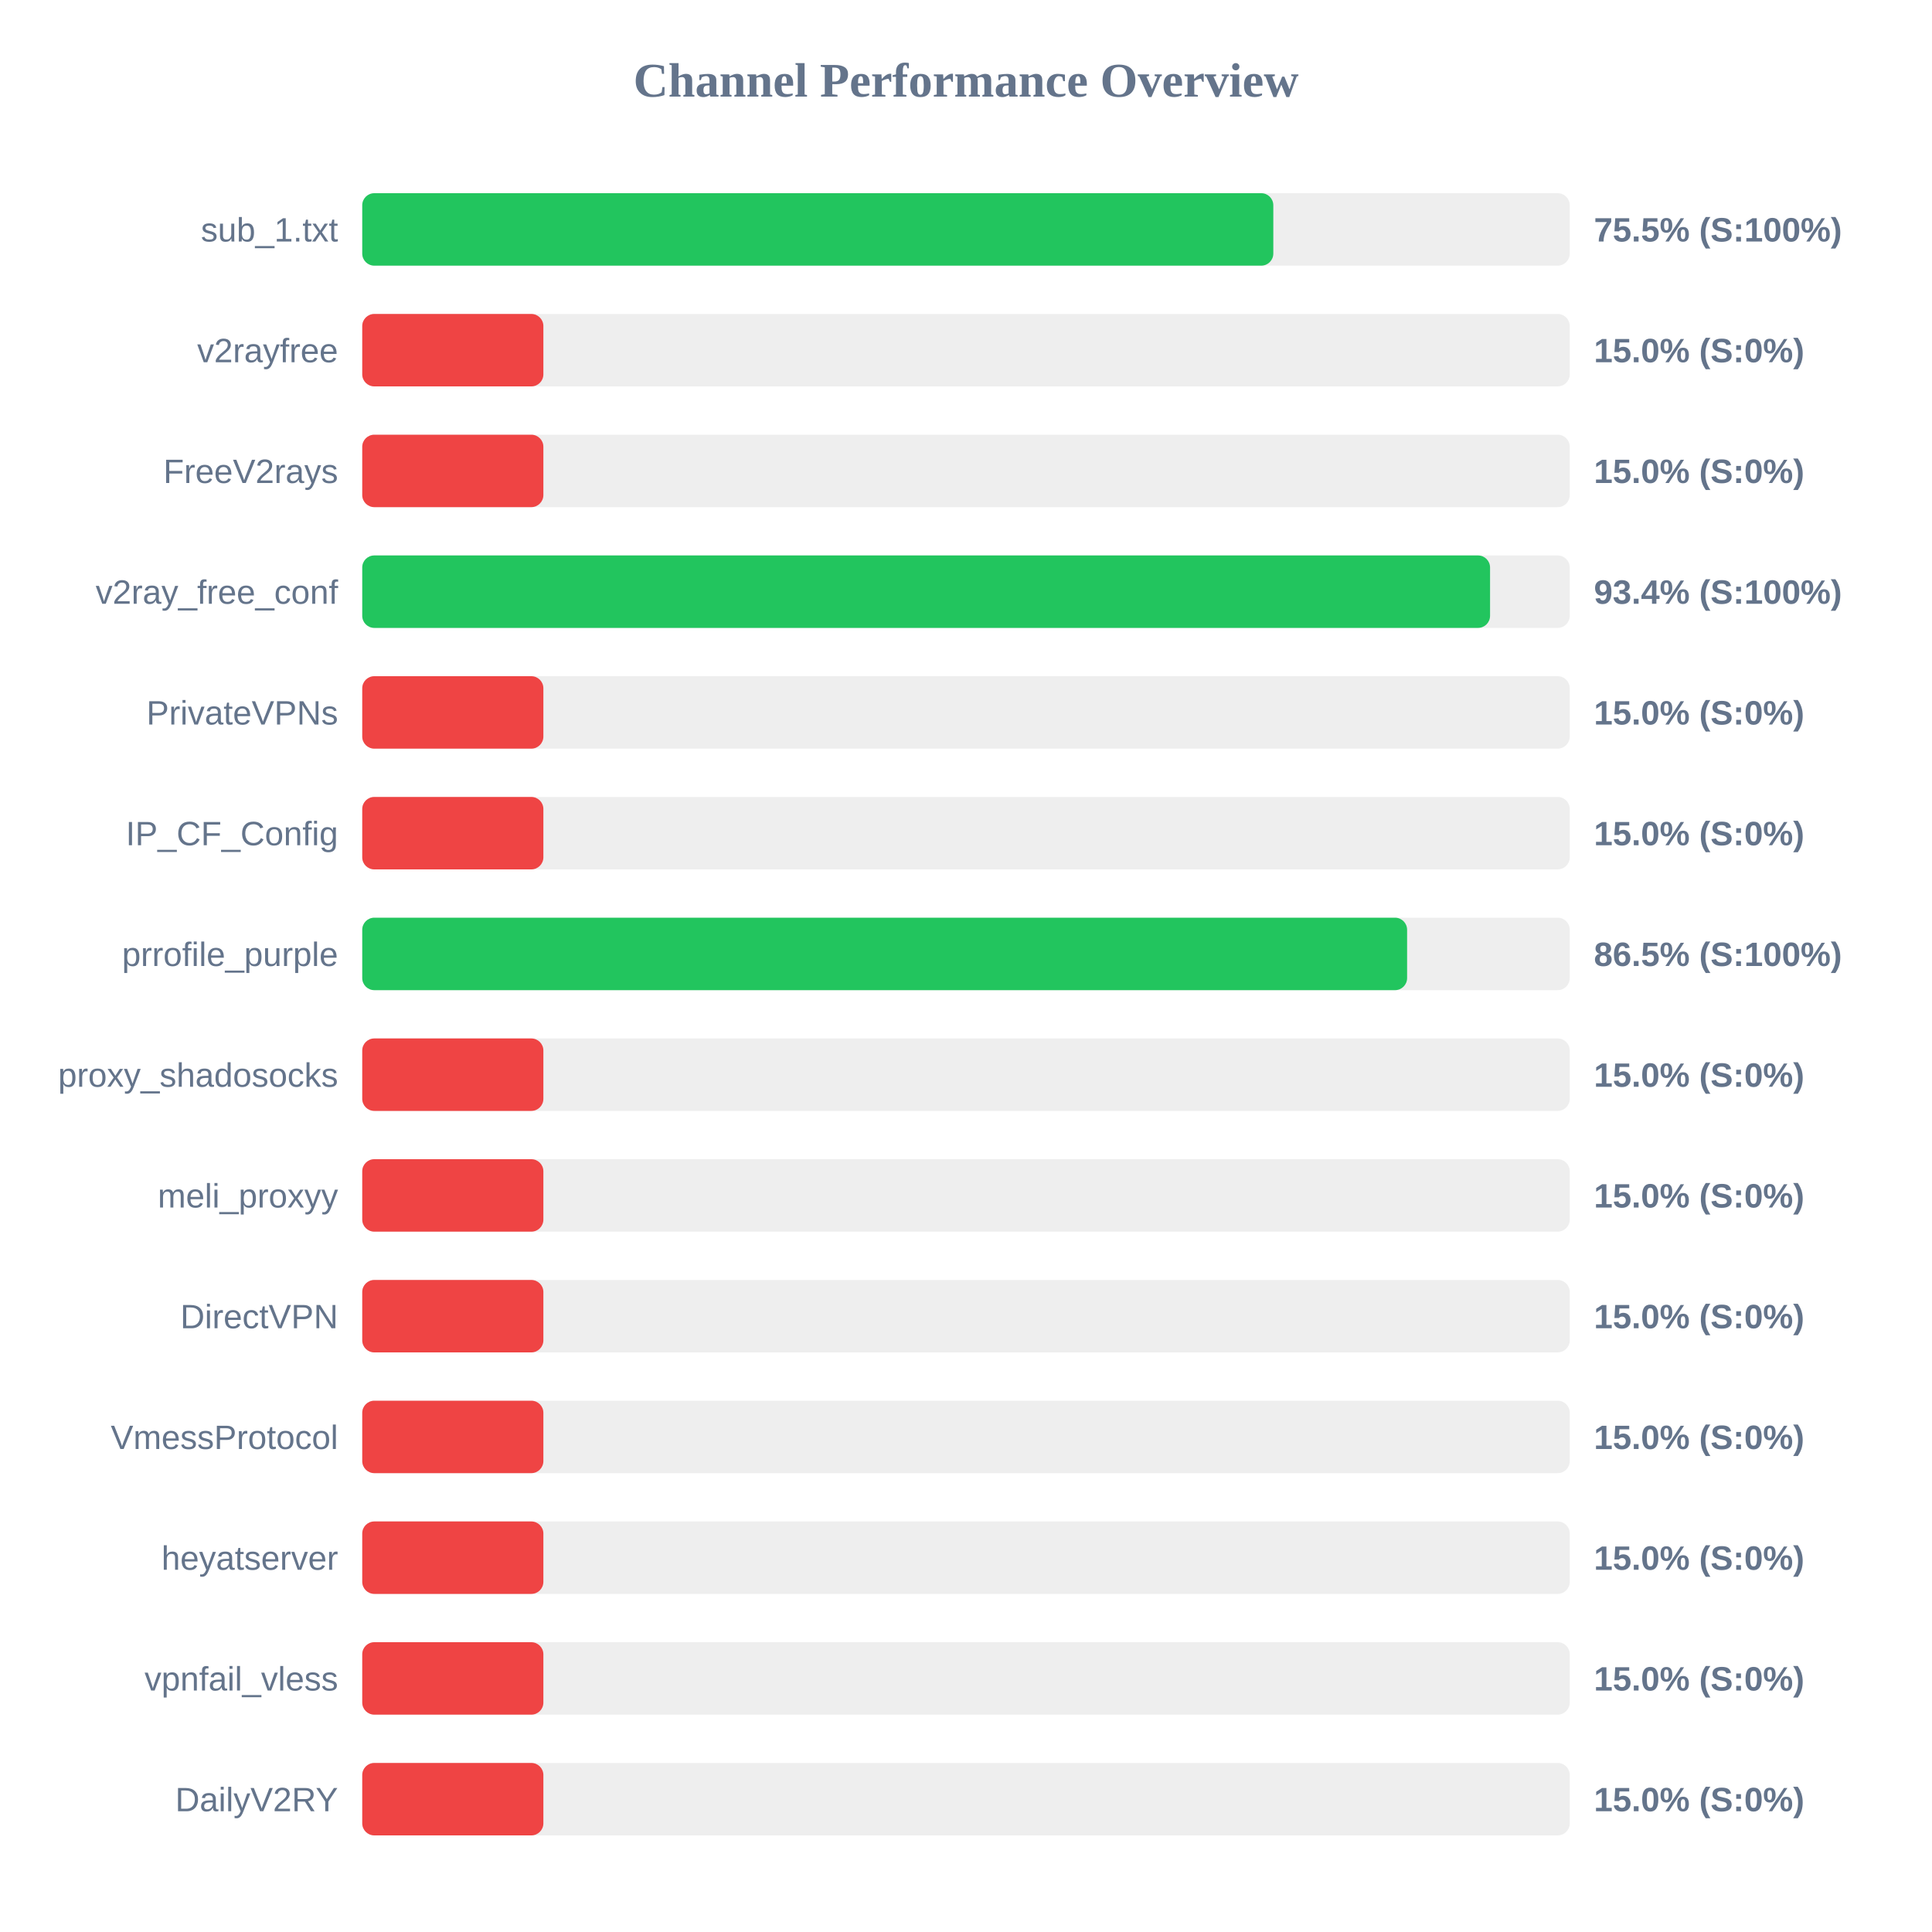
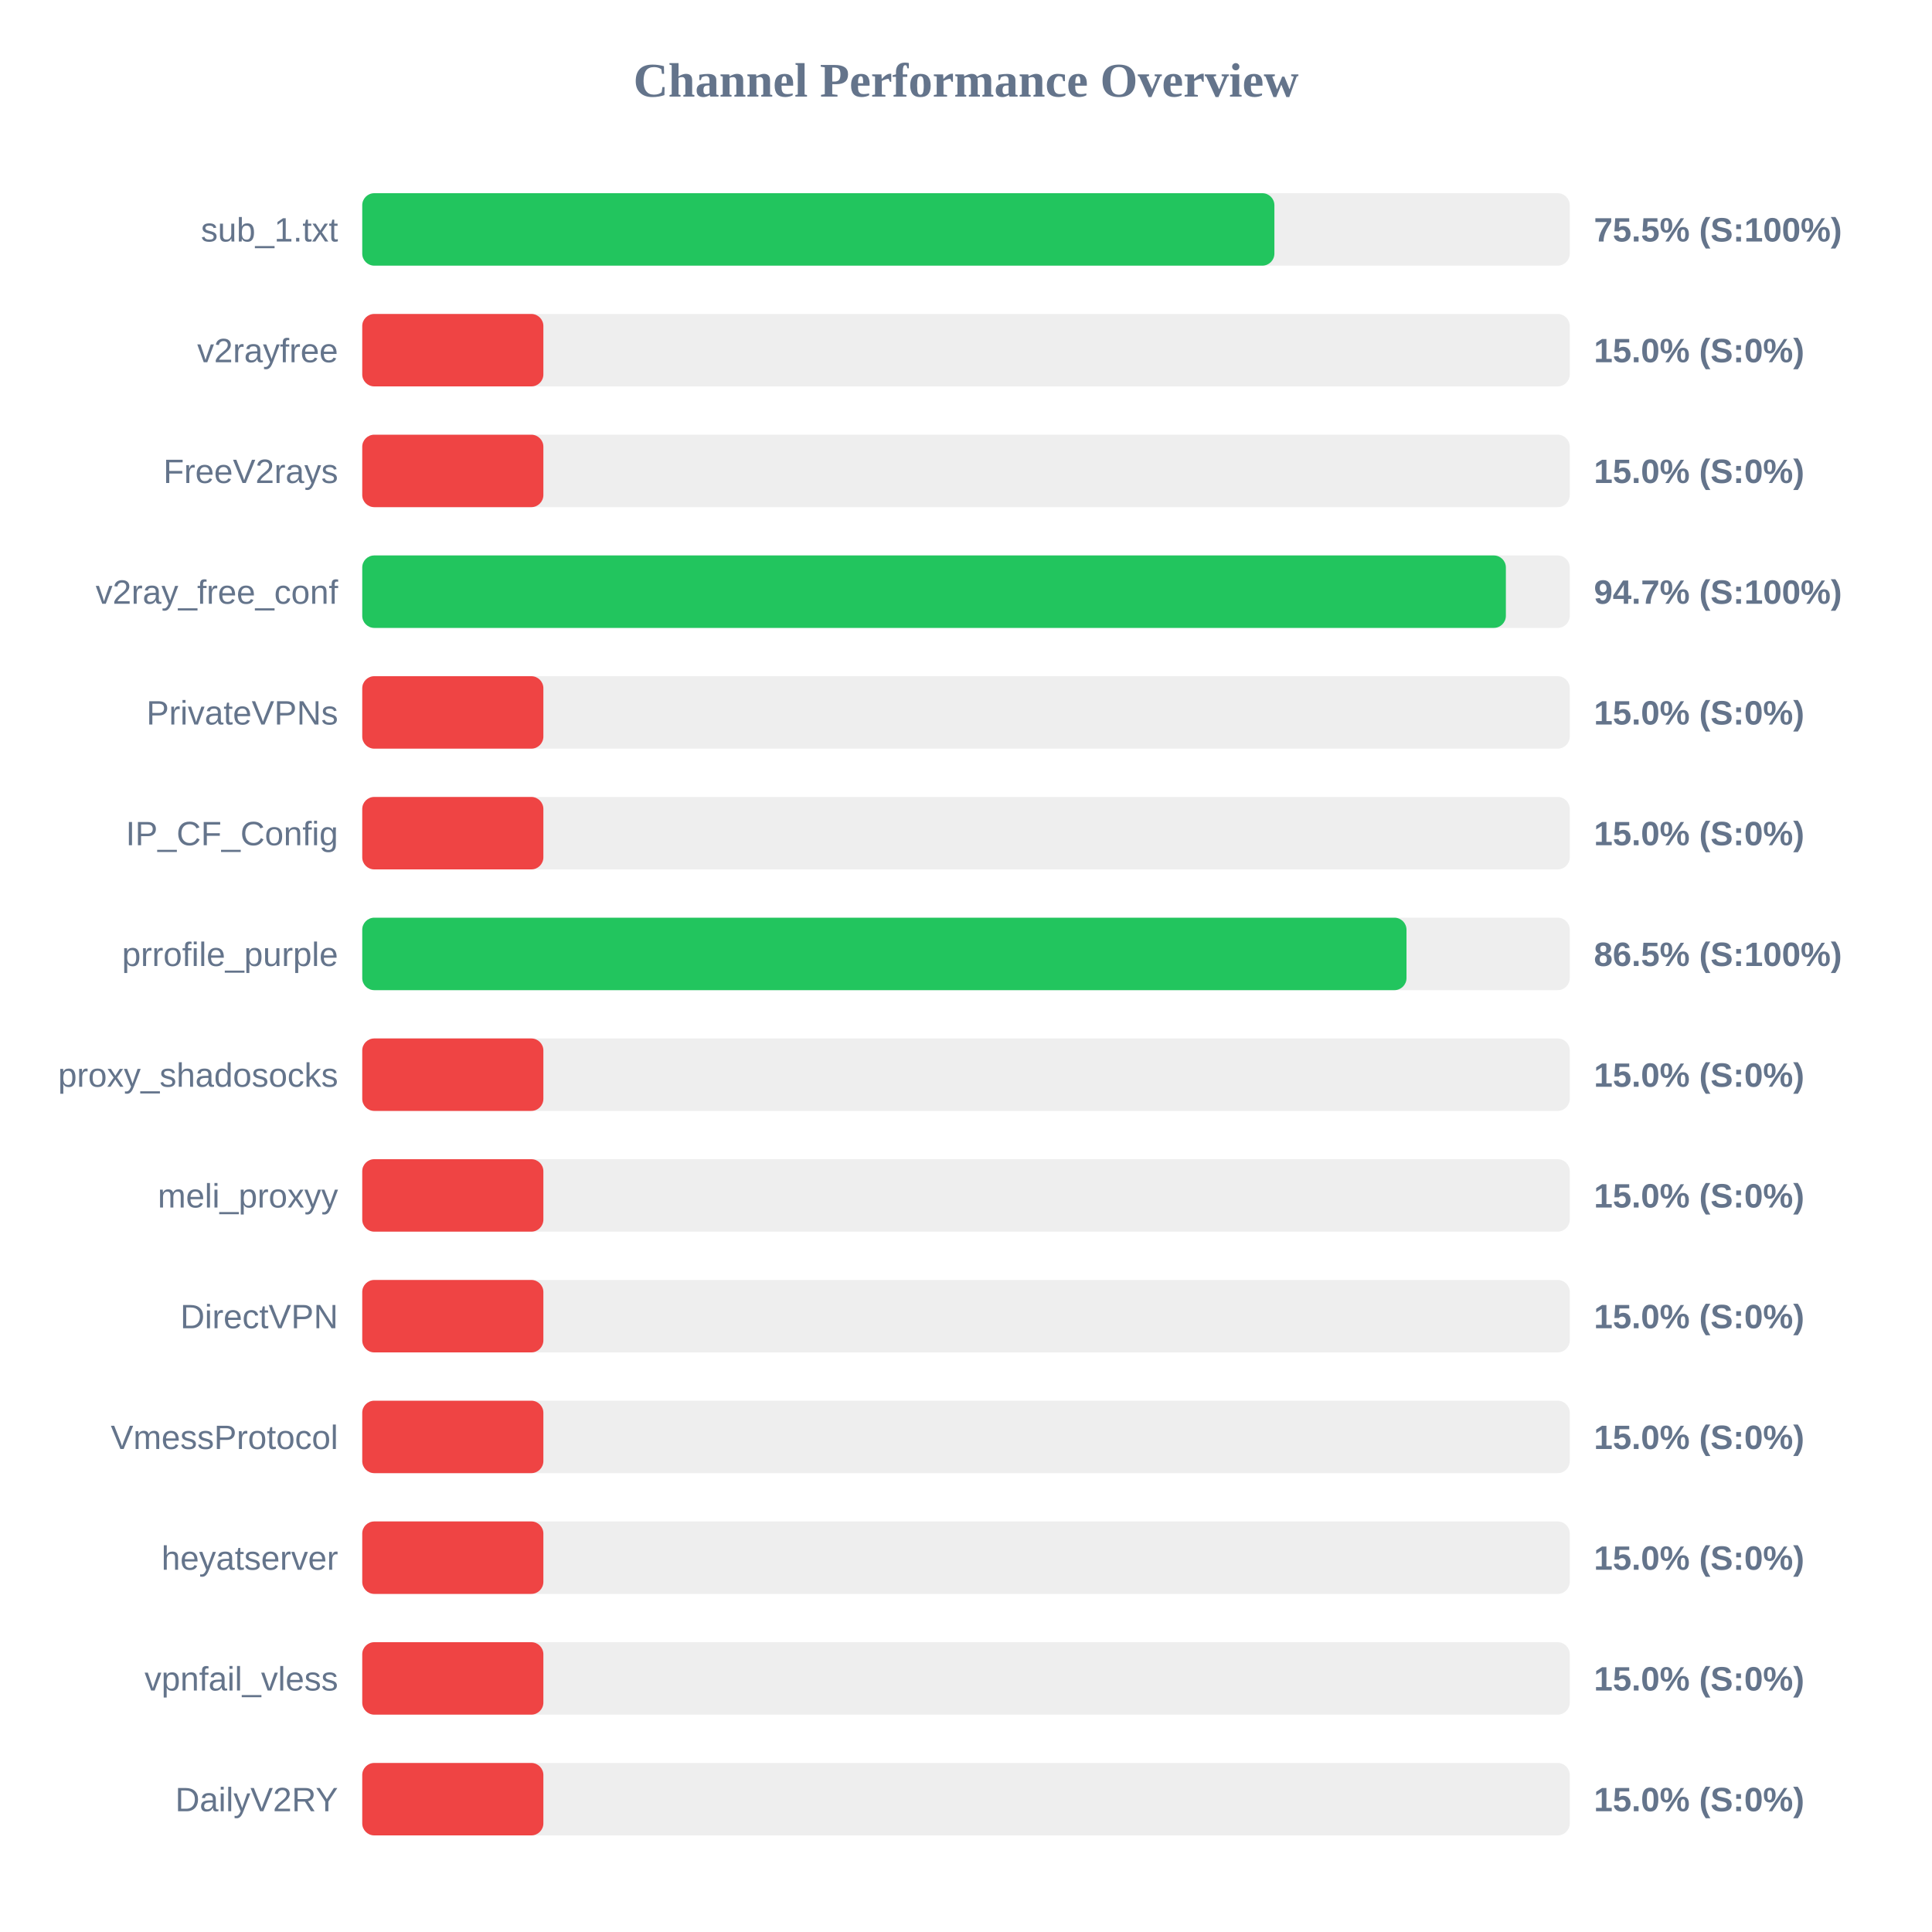
<svg xmlns="http://www.w3.org/2000/svg" width="800" height="800" version="1.1">
  <style>
        .row { font: 14px Arial; fill: #64748b; }
        .score { font: bold 14px Arial; fill: #64748b; }
    </style>
  <text x="400" y="40" text-anchor="middle" font-size="20px" font-weight="bold" fill="#64748b">Channel Performance Overview</text>
  <rect x="150" y="80" width="500" height="30" fill="#eee" rx="5" />
-   <rect x="150" y="80" width="377.25" height="30" fill="#22c55e" rx="5" />
+   <rect x="150" y="80" width="377.7" height="30" fill="#22c55e" rx="5" />
  <text x="140" y="100" text-anchor="end" class="row">sub_1.txt</text>
  <text x="660" y="100" text-anchor="start" class="score">75.5% (S:100%)</text>
  <rect x="150" y="130" width="500" height="30" fill="#eee" rx="5" />
  <rect x="150" y="130" width="75.0" height="30" fill="#ef4444" rx="5" />
  <text x="140" y="150" text-anchor="end" class="row">v2rayfree</text>
  <text x="660" y="150" text-anchor="start" class="score">15.0% (S:0%)</text>
  <rect x="150" y="180" width="500" height="30" fill="#eee" rx="5" />
  <rect x="150" y="180" width="75.0" height="30" fill="#ef4444" rx="5" />
  <text x="140" y="200" text-anchor="end" class="row">FreeV2rays</text>
  <text x="660" y="200" text-anchor="start" class="score">15.0% (S:0%)</text>
  <rect x="150" y="230" width="500" height="30" fill="#eee" rx="5" />
-   <rect x="150" y="230" width="467.0" height="30" fill="#22c55e" rx="5" />
+   <rect x="150" y="230" width="473.55" height="30" fill="#22c55e" rx="5" />
  <text x="140" y="250" text-anchor="end" class="row">v2ray_free_conf</text>
-   <text x="660" y="250" text-anchor="start" class="score">93.4% (S:100%)</text>
+   <text x="660" y="250" text-anchor="start" class="score">94.7% (S:100%)</text>
  <rect x="150" y="280" width="500" height="30" fill="#eee" rx="5" />
  <rect x="150" y="280" width="75.0" height="30" fill="#ef4444" rx="5" />
  <text x="140" y="300" text-anchor="end" class="row">PrivateVPNs</text>
  <text x="660" y="300" text-anchor="start" class="score">15.0% (S:0%)</text>
  <rect x="150" y="330" width="500" height="30" fill="#eee" rx="5" />
  <rect x="150" y="330" width="75.0" height="30" fill="#ef4444" rx="5" />
  <text x="140" y="350" text-anchor="end" class="row">IP_CF_Config</text>
  <text x="660" y="350" text-anchor="start" class="score">15.0% (S:0%)</text>
  <rect x="150" y="380" width="500" height="30" fill="#eee" rx="5" />
-   <rect x="150" y="380" width="432.65" height="30" fill="#22c55e" rx="5" />
+   <rect x="150" y="380" width="432.4" height="30" fill="#22c55e" rx="5" />
  <text x="140" y="400" text-anchor="end" class="row">prrofile_purple</text>
  <text x="660" y="400" text-anchor="start" class="score">86.5% (S:100%)</text>
  <rect x="150" y="430" width="500" height="30" fill="#eee" rx="5" />
  <rect x="150" y="430" width="75.0" height="30" fill="#ef4444" rx="5" />
  <text x="140" y="450" text-anchor="end" class="row">proxy_shadosocks</text>
  <text x="660" y="450" text-anchor="start" class="score">15.0% (S:0%)</text>
  <rect x="150" y="480" width="500" height="30" fill="#eee" rx="5" />
  <rect x="150" y="480" width="75.0" height="30" fill="#ef4444" rx="5" />
  <text x="140" y="500" text-anchor="end" class="row">meli_proxyy</text>
  <text x="660" y="500" text-anchor="start" class="score">15.0% (S:0%)</text>
  <rect x="150" y="530" width="500" height="30" fill="#eee" rx="5" />
  <rect x="150" y="530" width="75.0" height="30" fill="#ef4444" rx="5" />
  <text x="140" y="550" text-anchor="end" class="row">DirectVPN</text>
  <text x="660" y="550" text-anchor="start" class="score">15.0% (S:0%)</text>
  <rect x="150" y="580" width="500" height="30" fill="#eee" rx="5" />
  <rect x="150" y="580" width="75.0" height="30" fill="#ef4444" rx="5" />
  <text x="140" y="600" text-anchor="end" class="row">VmessProtocol</text>
  <text x="660" y="600" text-anchor="start" class="score">15.0% (S:0%)</text>
  <rect x="150" y="630" width="500" height="30" fill="#eee" rx="5" />
  <rect x="150" y="630" width="75.0" height="30" fill="#ef4444" rx="5" />
  <text x="140" y="650" text-anchor="end" class="row">heyatserver</text>
  <text x="660" y="650" text-anchor="start" class="score">15.0% (S:0%)</text>
  <rect x="150" y="680" width="500" height="30" fill="#eee" rx="5" />
  <rect x="150" y="680" width="75.0" height="30" fill="#ef4444" rx="5" />
  <text x="140" y="700" text-anchor="end" class="row">vpnfail_vless</text>
  <text x="660" y="700" text-anchor="start" class="score">15.0% (S:0%)</text>
  <rect x="150" y="730" width="500" height="30" fill="#eee" rx="5" />
  <rect x="150" y="730" width="75.0" height="30" fill="#ef4444" rx="5" />
  <text x="140" y="750" text-anchor="end" class="row">DailyV2RY</text>
  <text x="660" y="750" text-anchor="start" class="score">15.0% (S:0%)</text>
</svg>
